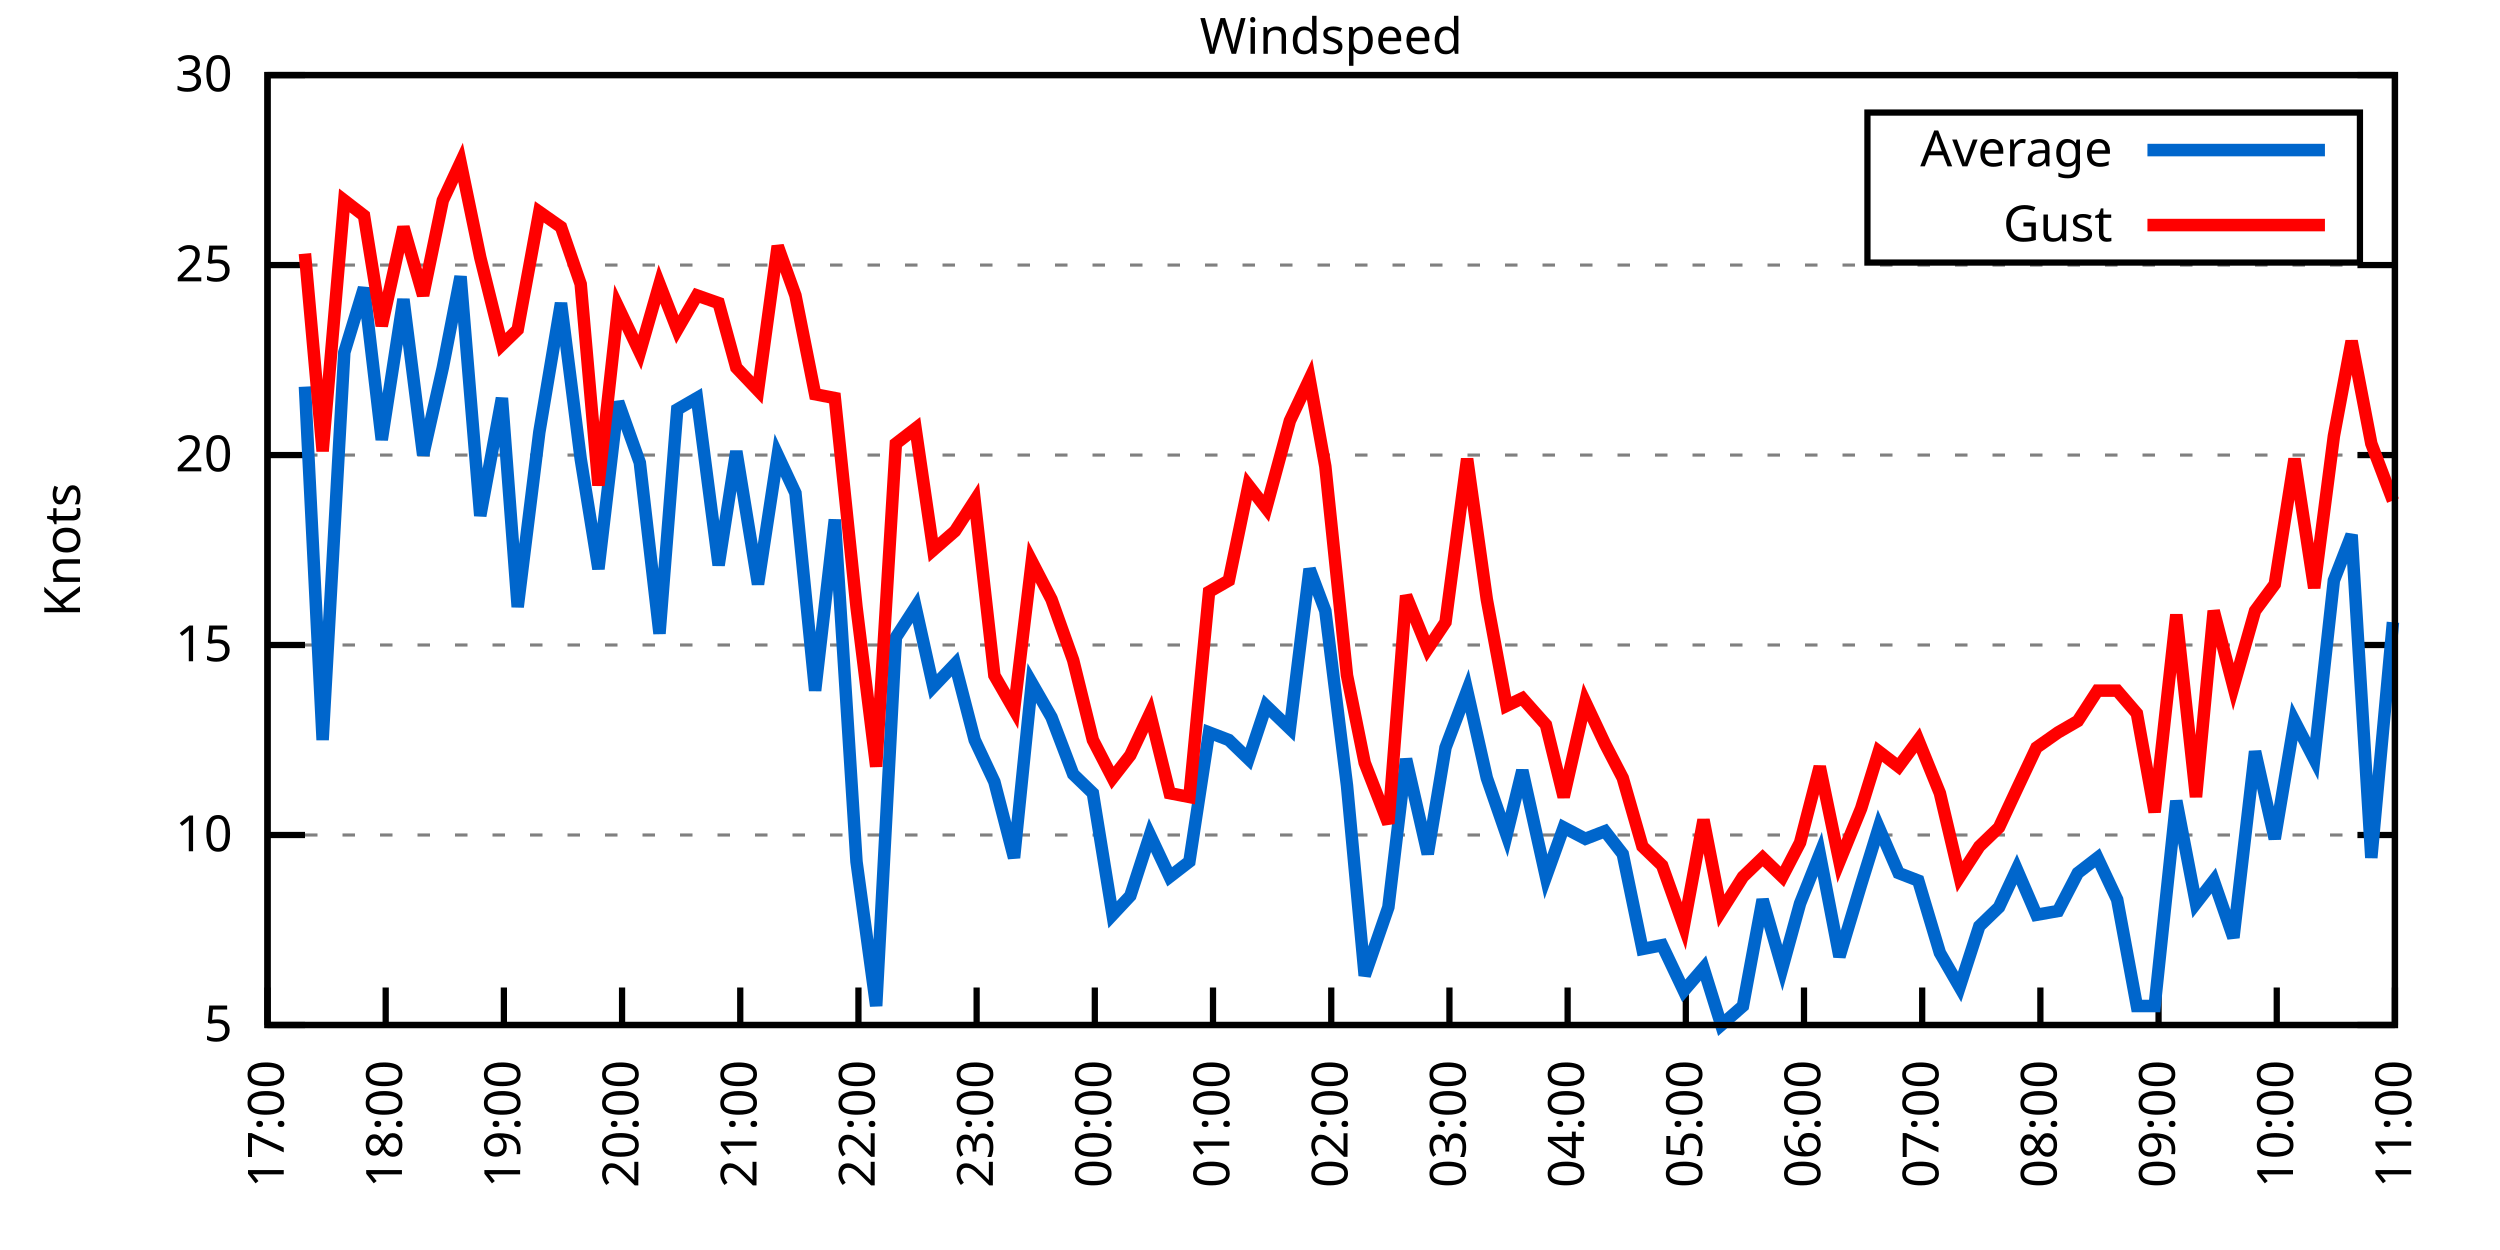
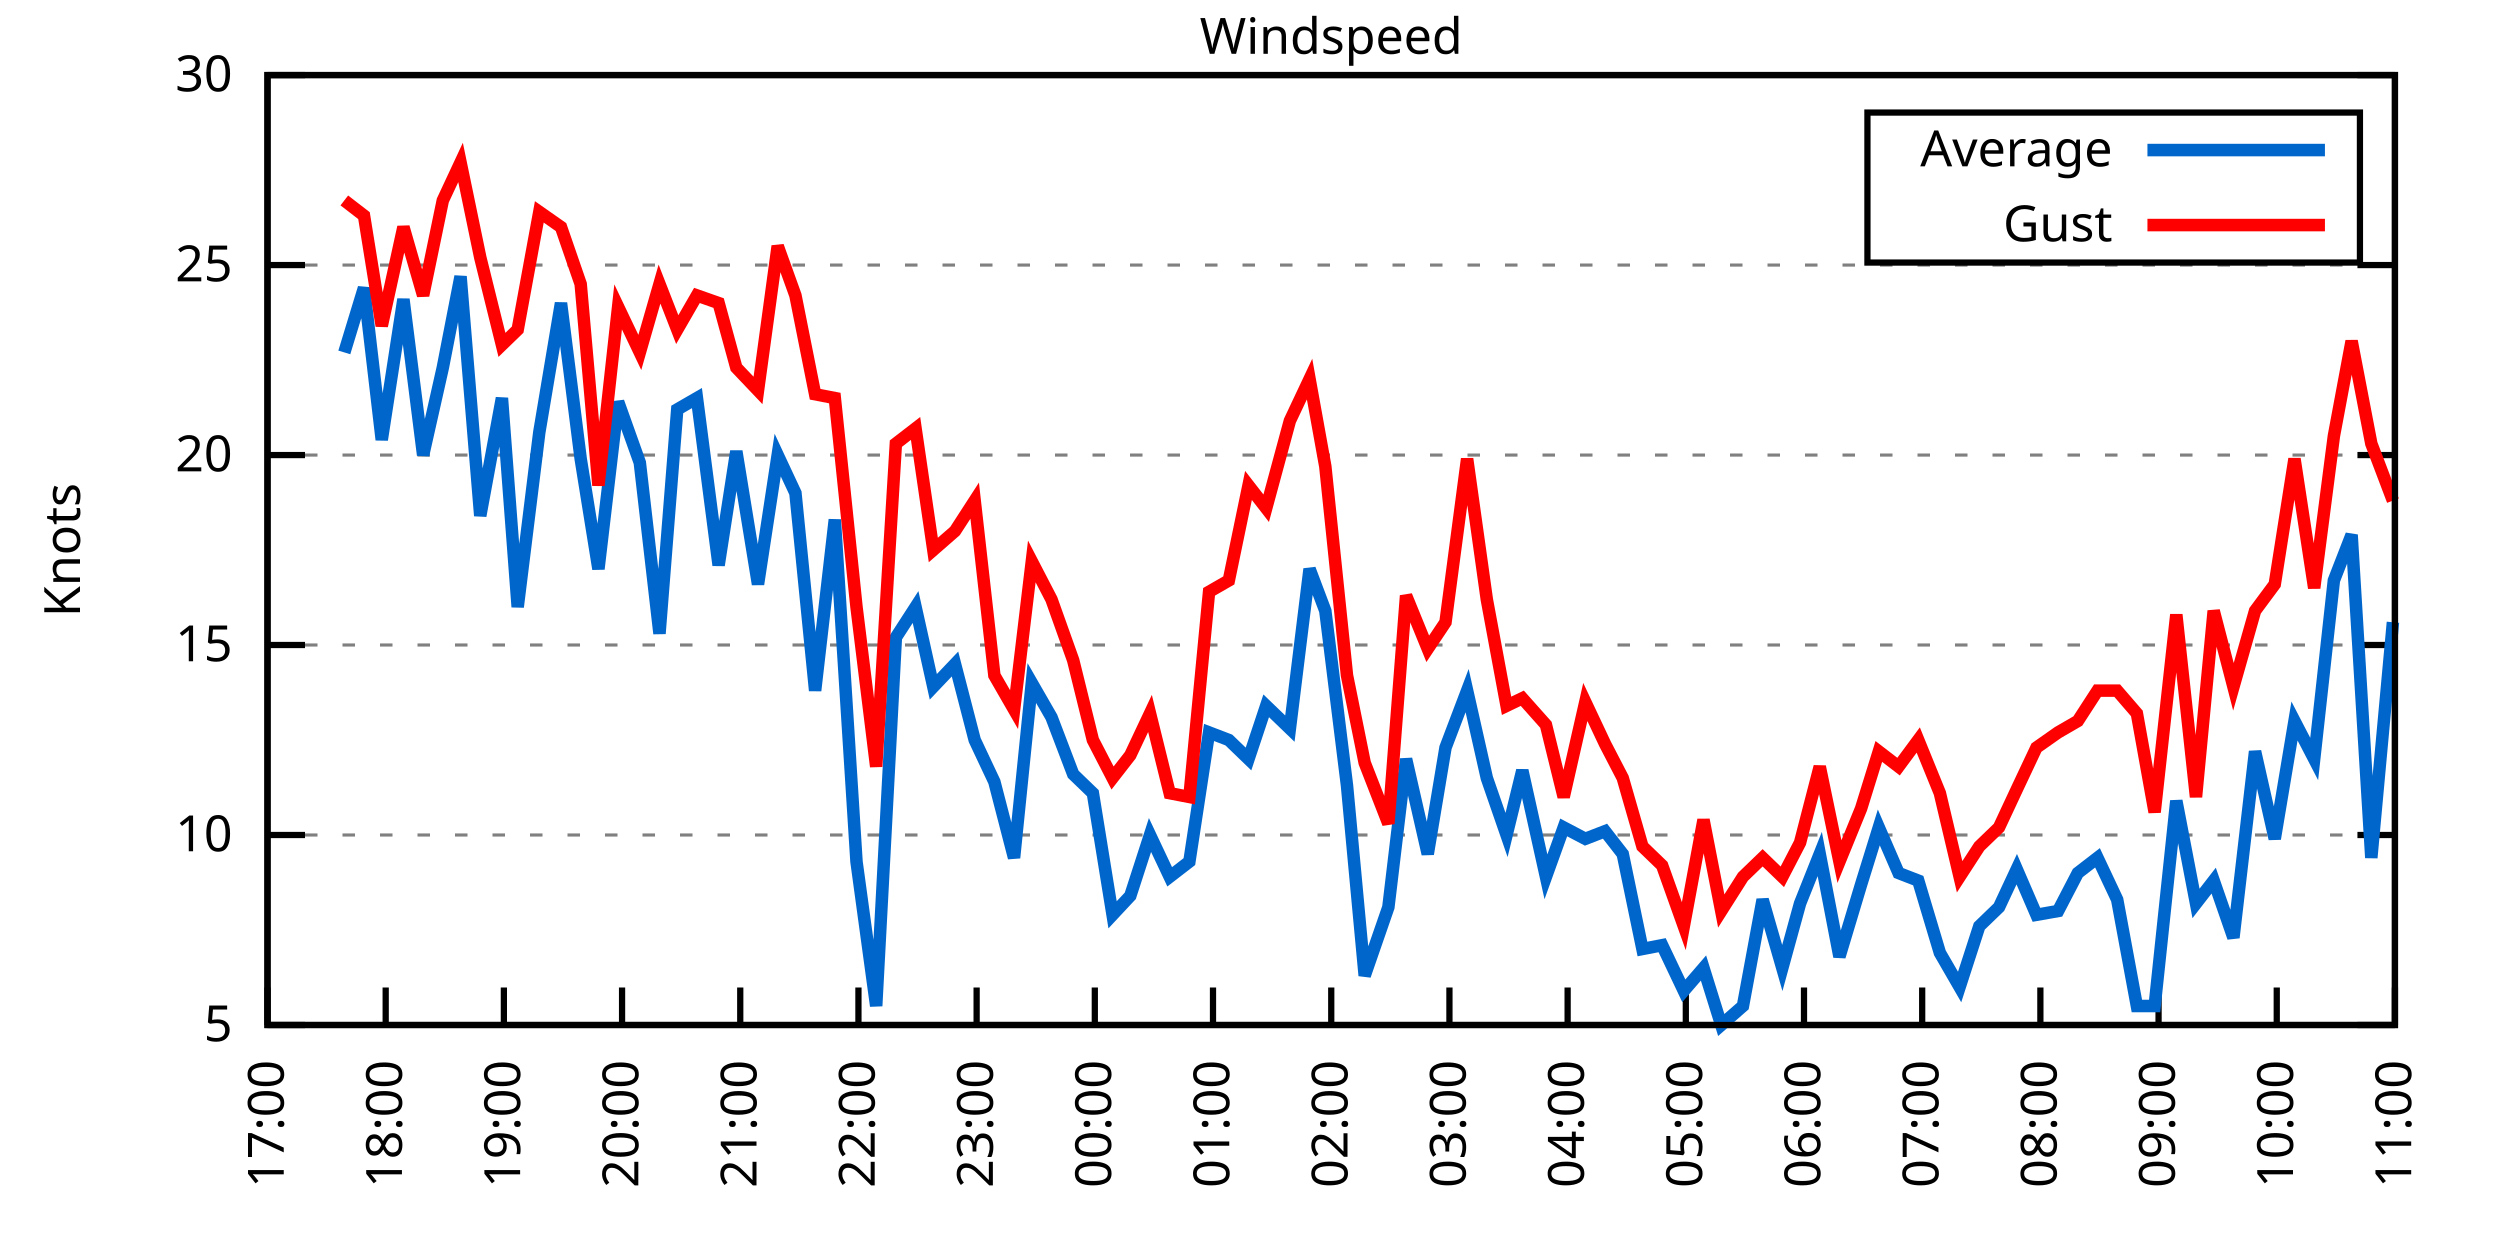
<svg xmlns="http://www.w3.org/2000/svg" xmlns:xlink="http://www.w3.org/1999/xlink" width="400" height="200" viewBox="0 0 400 200">
  <g id="gnuplot_canvas">
    <rect x="0" y="0" width="400" height="200" fill="none" />
    <defs>
      <circle id="gpDot" r="0.5" stroke-width="0.5" stroke="currentColor" />
      <path id="gpPt0" stroke-width="0.333" stroke="currentColor" d="M-1,0 h2 M0,-1 v2" />
      <path id="gpPt1" stroke-width="0.333" stroke="currentColor" d="M-1,-1 L1,1 M1,-1 L-1,1" />
      <path id="gpPt2" stroke-width="0.333" stroke="currentColor" d="M-1,0 L1,0 M0,-1 L0,1 M-1,-1 L1,1 M-1,1 L1,-1" />
      <rect id="gpPt3" stroke-width="0.333" stroke="currentColor" x="-1" y="-1" width="2" height="2" />
      <rect id="gpPt4" stroke-width="0.333" stroke="currentColor" fill="currentColor" x="-1" y="-1" width="2" height="2" />
      <circle id="gpPt5" stroke-width="0.333" stroke="currentColor" cx="0" cy="0" r="1" />
      <use xlink:href="#gpPt5" id="gpPt6" fill="currentColor" stroke="none" />
      <path id="gpPt7" stroke-width="0.333" stroke="currentColor" d="M0,-1.33 L-1.33,0.67 L1.33,0.67 z" />
      <use xlink:href="#gpPt7" id="gpPt8" fill="currentColor" stroke="none" />
      <use xlink:href="#gpPt7" id="gpPt9" stroke="currentColor" transform="rotate(180)" />
      <use xlink:href="#gpPt9" id="gpPt10" fill="currentColor" stroke="none" />
      <use xlink:href="#gpPt3" id="gpPt11" stroke="currentColor" transform="rotate(45)" />
      <use xlink:href="#gpPt11" id="gpPt12" fill="currentColor" stroke="none" />
      <path id="gpPt13" stroke-width="0.333" stroke="currentColor" d="M0,1.330 L1.265,0.411 L0.782,-1.067 L-0.782,-1.076 L-1.265,0.411 z" />
      <use xlink:href="#gpPt13" id="gpPt14" fill="currentColor" stroke="none" />
      <filter id="textbox" filterUnits="objectBoundingBox" x="0" y="0" height="1" width="1">
        <feFlood flood-color="white" flood-opacity="1" result="bgnd" />
        <feComposite in="SourceGraphic" in2="bgnd" operator="atop" />
      </filter>
      <filter id="greybox" filterUnits="objectBoundingBox" x="0" y="0" height="1" width="1">
        <feFlood flood-color="lightgrey" flood-opacity="1" result="grey" />
        <feComposite in="SourceGraphic" in2="grey" operator="atop" />
      </filter>
    </defs>
    <g fill="none" color="white" stroke="currentColor" stroke-width="1.00" stroke-linecap="butt" stroke-linejoin="miter">
</g>
    <g fill="none" color="black" stroke="currentColor" stroke-width="1.00" stroke-linecap="butt" stroke-linejoin="miter">
      <g stroke="none" shape-rendering="crispEdges">
        <polygon fill="rgb(255, 255, 255)" points="42.80,164.00 383.18,164.00 383.18,12.02 42.80,12.02 " />
      </g>
    </g>
    <g fill="none" color="black" stroke="currentColor" stroke-width="1.00" stroke-linecap="butt" stroke-linejoin="miter">
</g>
    <g fill="none" color="black" stroke="black" stroke-width="0.50" stroke-linecap="butt" stroke-linejoin="miter">
</g>
    <g fill="none" color="gray" stroke="currentColor" stroke-width="0.50" stroke-linecap="butt" stroke-linejoin="miter">
      <path stroke="gray" stroke-dasharray="2,4" class="gridline" d="M42.80,164.00 L383.19,164.00  " />
    </g>
    <g fill="none" color="gray" stroke="gray" stroke-width="1.00" stroke-linecap="butt" stroke-linejoin="miter">
</g>
    <g fill="none" color="black" stroke="currentColor" stroke-width="1.00" stroke-linecap="butt" stroke-linejoin="miter">
      <path stroke="black" d="M42.80,164.00 L48.80,164.00 M383.19,164.00 L377.19,164.00  " />
      <g transform="translate(37.20,166.60)" stroke="none" fill="black" font-family="Sans" font-size="8.00" text-anchor="end">
        <text>
          <tspan font-family="Sans"> 5</tspan>
        </text>
      </g>
    </g>
    <g fill="none" color="black" stroke="currentColor" stroke-width="1.00" stroke-linecap="butt" stroke-linejoin="miter">
</g>
    <g fill="none" color="black" stroke="black" stroke-width="0.50" stroke-linecap="butt" stroke-linejoin="miter">
</g>
    <g fill="none" color="gray" stroke="currentColor" stroke-width="0.50" stroke-linecap="butt" stroke-linejoin="miter">
      <path stroke="gray" stroke-dasharray="2,4" class="gridline" d="M42.80,133.60 L383.19,133.60  " />
    </g>
    <g fill="none" color="gray" stroke="gray" stroke-width="1.00" stroke-linecap="butt" stroke-linejoin="miter">
</g>
    <g fill="none" color="black" stroke="currentColor" stroke-width="1.00" stroke-linecap="butt" stroke-linejoin="miter">
      <path stroke="black" d="M42.80,133.60 L48.80,133.60 M383.19,133.60 L377.19,133.60  " />
      <g transform="translate(37.20,136.20)" stroke="none" fill="black" font-family="Sans" font-size="8.00" text-anchor="end">
        <text>
          <tspan font-family="Sans"> 10</tspan>
        </text>
      </g>
    </g>
    <g fill="none" color="black" stroke="currentColor" stroke-width="1.00" stroke-linecap="butt" stroke-linejoin="miter">
</g>
    <g fill="none" color="black" stroke="black" stroke-width="0.50" stroke-linecap="butt" stroke-linejoin="miter">
</g>
    <g fill="none" color="gray" stroke="currentColor" stroke-width="0.50" stroke-linecap="butt" stroke-linejoin="miter">
      <path stroke="gray" stroke-dasharray="2,4" class="gridline" d="M42.80,103.20 L383.19,103.20  " />
    </g>
    <g fill="none" color="gray" stroke="gray" stroke-width="1.00" stroke-linecap="butt" stroke-linejoin="miter">
</g>
    <g fill="none" color="black" stroke="currentColor" stroke-width="1.00" stroke-linecap="butt" stroke-linejoin="miter">
      <path stroke="black" d="M42.80,103.20 L48.80,103.20 M383.19,103.20 L377.19,103.20  " />
      <g transform="translate(37.20,105.80)" stroke="none" fill="black" font-family="Sans" font-size="8.00" text-anchor="end">
        <text>
          <tspan font-family="Sans"> 15</tspan>
        </text>
      </g>
    </g>
    <g fill="none" color="black" stroke="currentColor" stroke-width="1.00" stroke-linecap="butt" stroke-linejoin="miter">
</g>
    <g fill="none" color="black" stroke="black" stroke-width="0.50" stroke-linecap="butt" stroke-linejoin="miter">
</g>
    <g fill="none" color="gray" stroke="currentColor" stroke-width="0.50" stroke-linecap="butt" stroke-linejoin="miter">
      <path stroke="gray" stroke-dasharray="2,4" class="gridline" d="M42.80,72.81 L383.19,72.81  " />
    </g>
    <g fill="none" color="gray" stroke="gray" stroke-width="1.00" stroke-linecap="butt" stroke-linejoin="miter">
</g>
    <g fill="none" color="black" stroke="currentColor" stroke-width="1.00" stroke-linecap="butt" stroke-linejoin="miter">
      <path stroke="black" d="M42.80,72.81 L48.80,72.81 M383.19,72.81 L377.19,72.81  " />
      <g transform="translate(37.20,75.41)" stroke="none" fill="black" font-family="Sans" font-size="8.00" text-anchor="end">
        <text>
          <tspan font-family="Sans"> 20</tspan>
        </text>
      </g>
    </g>
    <g fill="none" color="black" stroke="currentColor" stroke-width="1.00" stroke-linecap="butt" stroke-linejoin="miter">
</g>
    <g fill="none" color="black" stroke="black" stroke-width="0.50" stroke-linecap="butt" stroke-linejoin="miter">
</g>
    <g fill="none" color="gray" stroke="currentColor" stroke-width="0.50" stroke-linecap="butt" stroke-linejoin="miter">
      <path stroke="gray" stroke-dasharray="2,4" class="gridline" d="M42.80,42.41 L383.19,42.41  " />
    </g>
    <g fill="none" color="gray" stroke="gray" stroke-width="1.00" stroke-linecap="butt" stroke-linejoin="miter">
</g>
    <g fill="none" color="black" stroke="currentColor" stroke-width="1.00" stroke-linecap="butt" stroke-linejoin="miter">
      <path stroke="black" d="M42.80,42.41 L48.80,42.41 M383.19,42.41 L377.19,42.41  " />
      <g transform="translate(37.20,45.01)" stroke="none" fill="black" font-family="Sans" font-size="8.00" text-anchor="end">
        <text>
          <tspan font-family="Sans"> 25</tspan>
        </text>
      </g>
    </g>
    <g fill="none" color="black" stroke="currentColor" stroke-width="1.00" stroke-linecap="butt" stroke-linejoin="miter">
</g>
    <g fill="none" color="black" stroke="black" stroke-width="0.50" stroke-linecap="butt" stroke-linejoin="miter">
</g>
    <g fill="none" color="gray" stroke="currentColor" stroke-width="0.50" stroke-linecap="butt" stroke-linejoin="miter">
      <path stroke="gray" stroke-dasharray="2,4" class="gridline" d="M42.80,12.01 L383.19,12.01  " />
    </g>
    <g fill="none" color="gray" stroke="gray" stroke-width="1.00" stroke-linecap="butt" stroke-linejoin="miter">
</g>
    <g fill="none" color="black" stroke="currentColor" stroke-width="1.00" stroke-linecap="butt" stroke-linejoin="miter">
      <path stroke="black" d="M42.80,12.01 L48.80,12.01 M383.19,12.01 L377.19,12.01  " />
      <g transform="translate(37.20,14.61)" stroke="none" fill="black" font-family="Sans" font-size="8.00" text-anchor="end">
        <text>
          <tspan font-family="Sans"> 30</tspan>
        </text>
      </g>
    </g>
    <g fill="none" color="black" stroke="currentColor" stroke-width="1.00" stroke-linecap="butt" stroke-linejoin="miter">
      <path stroke="black" d="M42.80,164.00 L42.80,158.00  " />
      <g transform="translate(45.40,169.60) rotate(270.00)" stroke="none" fill="black" font-family="Sans" font-size="8.00" text-anchor="end">
        <text>
          <tspan font-family="Sans">17:00</tspan>
        </text>
      </g>
    </g>
    <g fill="none" color="black" stroke="currentColor" stroke-width="1.00" stroke-linecap="butt" stroke-linejoin="miter">
      <path stroke="black" d="M61.71,164.00 L61.71,158.00  " />
      <g transform="translate(64.31,169.60) rotate(270.00)" stroke="none" fill="black" font-family="Sans" font-size="8.00" text-anchor="end">
        <text>
          <tspan font-family="Sans">18:00</tspan>
        </text>
      </g>
    </g>
    <g fill="none" color="black" stroke="currentColor" stroke-width="1.00" stroke-linecap="butt" stroke-linejoin="miter">
      <path stroke="black" d="M80.62,164.00 L80.62,158.00  " />
      <g transform="translate(83.22,169.60) rotate(270.00)" stroke="none" fill="black" font-family="Sans" font-size="8.00" text-anchor="end">
        <text>
          <tspan font-family="Sans">19:00</tspan>
        </text>
      </g>
    </g>
    <g fill="none" color="black" stroke="currentColor" stroke-width="1.00" stroke-linecap="butt" stroke-linejoin="miter">
      <path stroke="black" d="M99.53,164.00 L99.53,158.00  " />
      <g transform="translate(102.13,169.60) rotate(270.00)" stroke="none" fill="black" font-family="Sans" font-size="8.00" text-anchor="end">
        <text>
          <tspan font-family="Sans">20:00</tspan>
        </text>
      </g>
    </g>
    <g fill="none" color="black" stroke="currentColor" stroke-width="1.00" stroke-linecap="butt" stroke-linejoin="miter">
      <path stroke="black" d="M118.44,164.00 L118.44,158.00  " />
      <g transform="translate(121.04,169.60) rotate(270.00)" stroke="none" fill="black" font-family="Sans" font-size="8.00" text-anchor="end">
        <text>
          <tspan font-family="Sans">21:00</tspan>
        </text>
      </g>
    </g>
    <g fill="none" color="black" stroke="currentColor" stroke-width="1.00" stroke-linecap="butt" stroke-linejoin="miter">
      <path stroke="black" d="M137.35,164.00 L137.35,158.00  " />
      <g transform="translate(139.95,169.60) rotate(270.00)" stroke="none" fill="black" font-family="Sans" font-size="8.00" text-anchor="end">
        <text>
          <tspan font-family="Sans">22:00</tspan>
        </text>
      </g>
    </g>
    <g fill="none" color="black" stroke="currentColor" stroke-width="1.00" stroke-linecap="butt" stroke-linejoin="miter">
      <path stroke="black" d="M156.26,164.00 L156.26,158.00  " />
      <g transform="translate(158.86,169.60) rotate(270.00)" stroke="none" fill="black" font-family="Sans" font-size="8.00" text-anchor="end">
        <text>
          <tspan font-family="Sans">23:00</tspan>
        </text>
      </g>
    </g>
    <g fill="none" color="black" stroke="currentColor" stroke-width="1.00" stroke-linecap="butt" stroke-linejoin="miter">
      <path stroke="black" d="M175.17,164.00 L175.17,158.00  " />
      <g transform="translate(177.77,169.60) rotate(270.00)" stroke="none" fill="black" font-family="Sans" font-size="8.00" text-anchor="end">
        <text>
          <tspan font-family="Sans">00:00</tspan>
        </text>
      </g>
    </g>
    <g fill="none" color="black" stroke="currentColor" stroke-width="1.00" stroke-linecap="butt" stroke-linejoin="miter">
      <path stroke="black" d="M194.08,164.00 L194.08,158.00  " />
      <g transform="translate(196.68,169.60) rotate(270.00)" stroke="none" fill="black" font-family="Sans" font-size="8.00" text-anchor="end">
        <text>
          <tspan font-family="Sans">01:00</tspan>
        </text>
      </g>
    </g>
    <g fill="none" color="black" stroke="currentColor" stroke-width="1.00" stroke-linecap="butt" stroke-linejoin="miter">
      <path stroke="black" d="M213.00,164.00 L213.00,158.00  " />
      <g transform="translate(215.60,169.60) rotate(270.00)" stroke="none" fill="black" font-family="Sans" font-size="8.00" text-anchor="end">
        <text>
          <tspan font-family="Sans">02:00</tspan>
        </text>
      </g>
    </g>
    <g fill="none" color="black" stroke="currentColor" stroke-width="1.00" stroke-linecap="butt" stroke-linejoin="miter">
      <path stroke="black" d="M231.91,164.00 L231.91,158.00  " />
      <g transform="translate(234.51,169.60) rotate(270.00)" stroke="none" fill="black" font-family="Sans" font-size="8.00" text-anchor="end">
        <text>
          <tspan font-family="Sans">03:00</tspan>
        </text>
      </g>
    </g>
    <g fill="none" color="black" stroke="currentColor" stroke-width="1.00" stroke-linecap="butt" stroke-linejoin="miter">
      <path stroke="black" d="M250.82,164.00 L250.82,158.00  " />
      <g transform="translate(253.42,169.60) rotate(270.00)" stroke="none" fill="black" font-family="Sans" font-size="8.00" text-anchor="end">
        <text>
          <tspan font-family="Sans">04:00</tspan>
        </text>
      </g>
    </g>
    <g fill="none" color="black" stroke="currentColor" stroke-width="1.00" stroke-linecap="butt" stroke-linejoin="miter">
      <path stroke="black" d="M269.73,164.00 L269.73,158.00  " />
      <g transform="translate(272.33,169.60) rotate(270.00)" stroke="none" fill="black" font-family="Sans" font-size="8.00" text-anchor="end">
        <text>
          <tspan font-family="Sans">05:00</tspan>
        </text>
      </g>
    </g>
    <g fill="none" color="black" stroke="currentColor" stroke-width="1.00" stroke-linecap="butt" stroke-linejoin="miter">
      <path stroke="black" d="M288.64,164.00 L288.64,158.00  " />
      <g transform="translate(291.24,169.60) rotate(270.00)" stroke="none" fill="black" font-family="Sans" font-size="8.00" text-anchor="end">
        <text>
          <tspan font-family="Sans">06:00</tspan>
        </text>
      </g>
    </g>
    <g fill="none" color="black" stroke="currentColor" stroke-width="1.00" stroke-linecap="butt" stroke-linejoin="miter">
      <path stroke="black" d="M307.55,164.00 L307.55,158.00  " />
      <g transform="translate(310.15,169.60) rotate(270.00)" stroke="none" fill="black" font-family="Sans" font-size="8.00" text-anchor="end">
        <text>
          <tspan font-family="Sans">07:00</tspan>
        </text>
      </g>
    </g>
    <g fill="none" color="black" stroke="currentColor" stroke-width="1.00" stroke-linecap="butt" stroke-linejoin="miter">
      <path stroke="black" d="M326.46,164.00 L326.46,158.00  " />
      <g transform="translate(329.06,169.60) rotate(270.00)" stroke="none" fill="black" font-family="Sans" font-size="8.00" text-anchor="end">
        <text>
          <tspan font-family="Sans">08:00</tspan>
        </text>
      </g>
    </g>
    <g fill="none" color="black" stroke="currentColor" stroke-width="1.00" stroke-linecap="butt" stroke-linejoin="miter">
      <path stroke="black" d="M345.37,164.00 L345.37,158.00  " />
      <g transform="translate(347.97,169.60) rotate(270.00)" stroke="none" fill="black" font-family="Sans" font-size="8.00" text-anchor="end">
        <text>
          <tspan font-family="Sans">09:00</tspan>
        </text>
      </g>
    </g>
    <g fill="none" color="black" stroke="currentColor" stroke-width="1.00" stroke-linecap="butt" stroke-linejoin="miter">
      <path stroke="black" d="M364.28,164.00 L364.28,158.00  " />
      <g transform="translate(366.88,169.60) rotate(270.00)" stroke="none" fill="black" font-family="Sans" font-size="8.00" text-anchor="end">
        <text>
          <tspan font-family="Sans">10:00</tspan>
        </text>
      </g>
    </g>
    <g fill="none" color="black" stroke="currentColor" stroke-width="1.00" stroke-linecap="butt" stroke-linejoin="miter">
      <path stroke="black" d="M383.19,164.00 L383.19,158.00  " />
      <g transform="translate(385.79,169.60) rotate(270.00)" stroke="none" fill="black" font-family="Sans" font-size="8.00" text-anchor="end">
        <text>
          <tspan font-family="Sans">11:00</tspan>
        </text>
      </g>
    </g>
    <g fill="none" color="black" stroke="currentColor" stroke-width="1.00" stroke-linecap="butt" stroke-linejoin="miter">
</g>
    <g fill="none" color="black" stroke="currentColor" stroke-width="1.00" stroke-linecap="butt" stroke-linejoin="miter">
      <path stroke="black" d="M42.80,12.01 L42.80,164.00 L383.19,164.00 L383.19,12.01 L42.80,12.01 Z  " />
    </g>
    <g fill="none" color="black" stroke="currentColor" stroke-width="1.00" stroke-linecap="butt" stroke-linejoin="miter">
</g>
    <g fill="none" color="black" stroke="currentColor" stroke-width="1.00" stroke-linecap="butt" stroke-linejoin="miter">
      <path stroke="black" d="M298.79,42.01 L298.79,18.01 L377.59,18.01 L377.59,42.01 L298.79,42.01 Z  " />
    </g>
    <g id="Windspeed_plot_1">
      <g fill="none" color="white" stroke="black" stroke-width="2.00" stroke-linecap="butt" stroke-linejoin="miter">
</g>
      <g fill="none" color="black" stroke="currentColor" stroke-width="2.00" stroke-linecap="butt" stroke-linejoin="miter">
        <g transform="translate(337.99,26.61)" stroke="none" fill="black" font-family="Sans" font-size="8.00" text-anchor="end">
          <text>
            <tspan font-family="Sans">Average</tspan>
          </text>
        </g>
      </g>
      <g fill="none" color="black" stroke="currentColor" stroke-width="2.00" stroke-linecap="butt" stroke-linejoin="miter">
-         <path stroke="rgb(  0, 102, 204)" d="M343.59,24.01 L371.99,24.01 M48.79,61.86 L51.62,118.40 L55.09,56.39 L58.24,46.06 L61.08,70.37 L64.55,47.88   L67.70,72.81 L70.85,58.82 L73.69,44.23 L76.84,82.53 L80.31,63.69 L82.83,97.12 L86.29,69.16 L89.76,48.49   L92.91,73.41 L95.75,91.04 L98.90,64.29 L102.37,74.02 L105.52,101.38 L108.36,65.51 L111.51,63.69 L114.98,90.44   L117.81,72.20 L121.28,93.48 L124.43,72.81 L127.27,78.89 L130.42,110.50 L133.57,83.14 L137.04,137.86 L140.19,160.96   L143.34,101.99 L146.49,97.12 L149.33,109.89 L152.80,106.24 L155.95,118.40 L159.10,125.09 L162.25,137.25 L165.09,109.28   L168.24,114.76 L171.71,123.87 L174.86,126.91 L178.01,146.37 L180.85,143.33 L184.00,133.60 L187.15,140.29 L190.30,137.86   L193.45,117.19 L196.61,118.40 L199.76,121.44 L202.59,112.93 L206.38,116.58 L209.53,91.04 L212.05,97.73 L215.52,125.70   L218.35,156.10 L222.14,145.15 L224.97,121.44 L228.44,136.64 L231.28,119.62 L234.74,110.50 L237.89,124.48 L241.05,133.60   L243.57,123.27 L247.35,140.29 L250.19,132.39 L253.65,134.21 L256.80,132.99 L259.64,136.64 L262.79,151.84 L265.94,151.23   L269.41,158.53 L272.56,154.88 L275.40,164.00 L278.87,160.96 L282.02,143.94 L285.17,154.88 L288.01,144.55 L291.16,136.64   L294.31,153.06 L297.78,141.51 L300.61,132.39 L303.77,139.68 L306.92,140.90 L310.38,152.45 L313.54,157.92 L316.69,148.19   L319.84,145.15 L322.68,139.07 L325.83,146.37 L329.29,145.76 L332.45,139.68 L335.60,137.25 L338.75,143.94 L341.90,160.96   L344.74,160.96 L348.21,128.13 L351.36,144.55 L354.19,140.90 L357.35,150.02 L360.81,120.23 L363.96,134.21 L367.12,115.36   L370.27,121.44 L373.42,92.87 L376.26,85.57 L379.41,137.25 L382.87,99.56  " />
+         <path stroke="rgb(  0, 102, 204)" d="M343.59,24.01 L371.99,24.01 M55.09,56.39 L58.24,46.06 L61.08,70.37 L64.55,47.88 L67.70,72.81 L70.85,58.82   L73.69,44.23 L76.84,82.53 L80.31,63.69 L82.83,97.12 L86.29,69.16 L89.76,48.49 L92.91,73.41 L95.75,91.04   L98.90,64.29 L102.37,74.02 L105.52,101.38 L108.36,65.51 L111.51,63.69 L114.98,90.44 L117.81,72.20 L121.28,93.48   L124.43,72.81 L127.27,78.89 L130.42,110.50 L133.57,83.14 L137.04,137.86 L140.19,160.96 L143.34,101.99 L146.49,97.12   L149.33,109.89 L152.80,106.24 L155.95,118.40 L159.10,125.09 L162.25,137.25 L165.09,109.28 L168.24,114.76 L171.71,123.87   L174.86,126.91 L178.01,146.37 L180.85,143.33 L184.00,133.60 L187.15,140.29 L190.30,137.86 L193.45,117.19 L196.61,118.40   L199.76,121.44 L202.59,112.93 L206.38,116.58 L209.53,91.04 L212.05,97.73 L215.52,125.70 L218.35,156.10 L222.14,145.15   L224.97,121.44 L228.44,136.64 L231.28,119.62 L234.74,110.50 L237.89,124.48 L241.05,133.60 L243.57,123.27 L247.35,140.29   L250.19,132.39 L253.65,134.21 L256.80,132.99 L259.64,136.64 L262.79,151.84 L265.94,151.23 L269.41,158.53 L272.56,154.88   L275.40,164.00 L278.87,160.96 L282.02,143.94 L285.17,154.88 L288.01,144.55 L291.16,136.64 L294.31,153.06 L297.78,141.51   L300.61,132.39 L303.77,139.68 L306.92,140.90 L310.38,152.45 L313.54,157.92 L316.69,148.19 L319.84,145.15 L322.68,139.07   L325.83,146.37 L329.29,145.76 L332.45,139.68 L335.60,137.25 L338.75,143.94 L341.90,160.96 L344.74,160.96 L348.21,128.13   L351.36,144.55 L354.19,140.90 L357.35,150.02 L360.81,120.23 L363.96,134.21 L367.12,115.36 L370.27,121.44 L373.42,92.87   L376.26,85.57 L379.41,137.25 L382.87,99.56  " />
      </g>
    </g>
    <g id="Windspeed_plot_2">
      <g fill="none" color="black" stroke="currentColor" stroke-width="2.00" stroke-linecap="butt" stroke-linejoin="miter">
        <g transform="translate(337.99,38.61)" stroke="none" fill="black" font-family="Sans" font-size="8.00" text-anchor="end">
          <text>
            <tspan font-family="Sans">Gust</tspan>
          </text>
        </g>
      </g>
      <g fill="none" color="black" stroke="currentColor" stroke-width="2.00" stroke-linecap="butt" stroke-linejoin="miter">
-         <path stroke="rgb(255,   0,   0)" d="M343.59,36.01 L371.99,36.01 M48.79,40.58 L51.62,72.20 L55.09,32.07 L58.24,34.50 L61.08,52.14 L64.55,36.33   L67.70,47.27 L70.85,32.07 L73.69,25.99 L76.84,41.19 L80.31,55.18 L82.83,52.74 L86.29,33.90 L89.76,36.33   L92.91,45.45 L95.75,77.67 L98.90,49.10 L102.37,56.39 L105.52,45.45 L108.36,52.74 L111.51,47.27 L114.98,48.49   L117.81,58.82 L121.28,62.47 L124.43,39.37 L127.27,47.27 L130.42,63.08 L133.57,63.69 L137.04,97.12 L140.19,122.66   L143.34,70.98 L146.49,68.55 L149.33,88.00 L152.80,84.97 L155.95,80.10 L159.10,108.07 L162.25,113.54 L165.09,89.83   L168.24,95.91 L171.71,105.64 L174.86,118.40 L178.01,124.48 L180.85,120.83 L184.00,114.15 L187.15,126.91 L190.30,127.52   L193.45,94.69 L196.61,92.87 L199.76,77.67 L202.59,81.32 L206.38,67.33 L209.53,60.65 L212.05,74.63 L215.52,108.07   L218.35,122.05 L222.14,131.78 L224.97,95.30 L228.44,103.81 L231.28,99.56 L234.74,73.41 L237.89,95.91 L241.05,112.93   L243.57,111.72 L247.35,115.97 L250.19,127.52 L253.65,112.32 L256.80,119.01 L259.64,124.48 L262.79,135.43 L265.94,138.47   L269.41,148.19 L272.56,131.17 L275.40,145.76 L278.87,140.29 L282.02,137.25 L285.17,140.29 L288.01,134.82 L291.16,122.66   L294.31,137.86 L297.78,129.35 L300.61,120.23 L303.77,122.66 L306.92,118.40 L310.38,126.91 L313.54,140.29 L316.69,135.43   L319.84,132.39 L322.68,126.31 L325.83,119.62 L329.29,117.19 L332.45,115.36 L335.60,110.50 L338.75,110.50 L341.90,114.15   L344.74,129.95 L348.21,98.34 L351.36,127.52 L354.19,97.73 L357.35,109.89 L360.81,97.73 L363.96,93.48 L367.12,73.41   L370.27,94.08 L373.42,69.77 L376.26,54.57 L379.41,70.98 L382.87,80.10  " />
+         <path stroke="rgb(255,   0,   0)" d="M343.59,36.01 L371.99,36.01 M55.09,32.07 L58.24,34.50 L61.08,52.14 L64.55,36.33 L67.70,47.27 L70.85,32.07   L73.69,25.99 L76.84,41.19 L80.31,55.18 L82.83,52.74 L86.29,33.90 L89.76,36.33 L92.91,45.45 L95.75,77.67   L98.90,49.10 L102.37,56.39 L105.52,45.45 L108.36,52.74 L111.51,47.27 L114.98,48.49 L117.81,58.82 L121.28,62.47   L124.43,39.37 L127.27,47.27 L130.42,63.08 L133.57,63.69 L137.04,97.12 L140.19,122.66 L143.34,70.98 L146.49,68.55   L149.33,88.00 L152.80,84.97 L155.95,80.10 L159.10,108.07 L162.25,113.54 L165.09,89.83 L168.24,95.91 L171.71,105.64   L174.86,118.40 L178.01,124.48 L180.85,120.83 L184.00,114.15 L187.15,126.91 L190.30,127.52 L193.45,94.69 L196.61,92.87   L199.76,77.67 L202.59,81.32 L206.38,67.33 L209.53,60.65 L212.05,74.63 L215.52,108.07 L218.35,122.05 L222.14,131.78   L224.97,95.30 L228.44,103.81 L231.28,99.56 L234.74,73.41 L237.89,95.91 L241.05,112.93 L243.57,111.72 L247.35,115.97   L250.19,127.52 L253.65,112.32 L256.80,119.01 L259.64,124.48 L262.79,135.43 L265.94,138.47 L269.41,148.19 L272.56,131.17   L275.40,145.76 L278.87,140.29 L282.02,137.25 L285.17,140.29 L288.01,134.82 L291.16,122.66 L294.31,137.86 L297.78,129.35   L300.61,120.23 L303.77,122.66 L306.92,118.40 L310.38,126.91 L313.54,140.29 L316.69,135.43 L319.84,132.39 L322.68,126.31   L325.83,119.62 L329.29,117.19 L332.45,115.36 L335.60,110.50 L338.75,110.50 L341.90,114.15 L344.74,129.95 L348.21,98.34   L351.36,127.52 L354.19,97.73 L357.35,109.89 L360.81,97.73 L363.96,93.48 L367.12,73.41 L370.27,94.08 L373.42,69.77   L376.26,54.57 L379.41,70.98 L382.87,80.10  " />
      </g>
    </g>
    <g fill="none" color="black" stroke="currentColor" stroke-width="2.00" stroke-linecap="butt" stroke-linejoin="miter">
</g>
    <g fill="none" color="black" stroke="black" stroke-width="1.00" stroke-linecap="butt" stroke-linejoin="miter">
</g>
    <g fill="none" color="black" stroke="currentColor" stroke-width="1.00" stroke-linecap="butt" stroke-linejoin="miter">
      <path stroke="black" d="M42.80,12.01 L42.80,164.00 L383.19,164.00 L383.19,12.01 L42.80,12.01 Z  " />
      <g transform="translate(12.80,88.01) rotate(270.00)" stroke="none" fill="black" font-family="Sans" font-size="8.00" text-anchor="middle">
        <text>
          <tspan font-family="Sans">Knots</tspan>
        </text>
      </g>
    </g>
    <g fill="none" color="black" stroke="currentColor" stroke-width="1.00" stroke-linecap="butt" stroke-linejoin="miter">
</g>
    <g fill="none" color="black" stroke="currentColor" stroke-width="1.00" stroke-linecap="butt" stroke-linejoin="miter">
      <g transform="translate(212.99,8.61)" stroke="none" fill="black" font-family="Sans" font-size="8.00" text-anchor="middle">
        <text>
          <tspan font-family="Sans">Windspeed</tspan>
        </text>
      </g>
    </g>
    <g fill="none" color="black" stroke="currentColor" stroke-width="1.00" stroke-linecap="butt" stroke-linejoin="miter">
</g>
  </g>
</svg>
